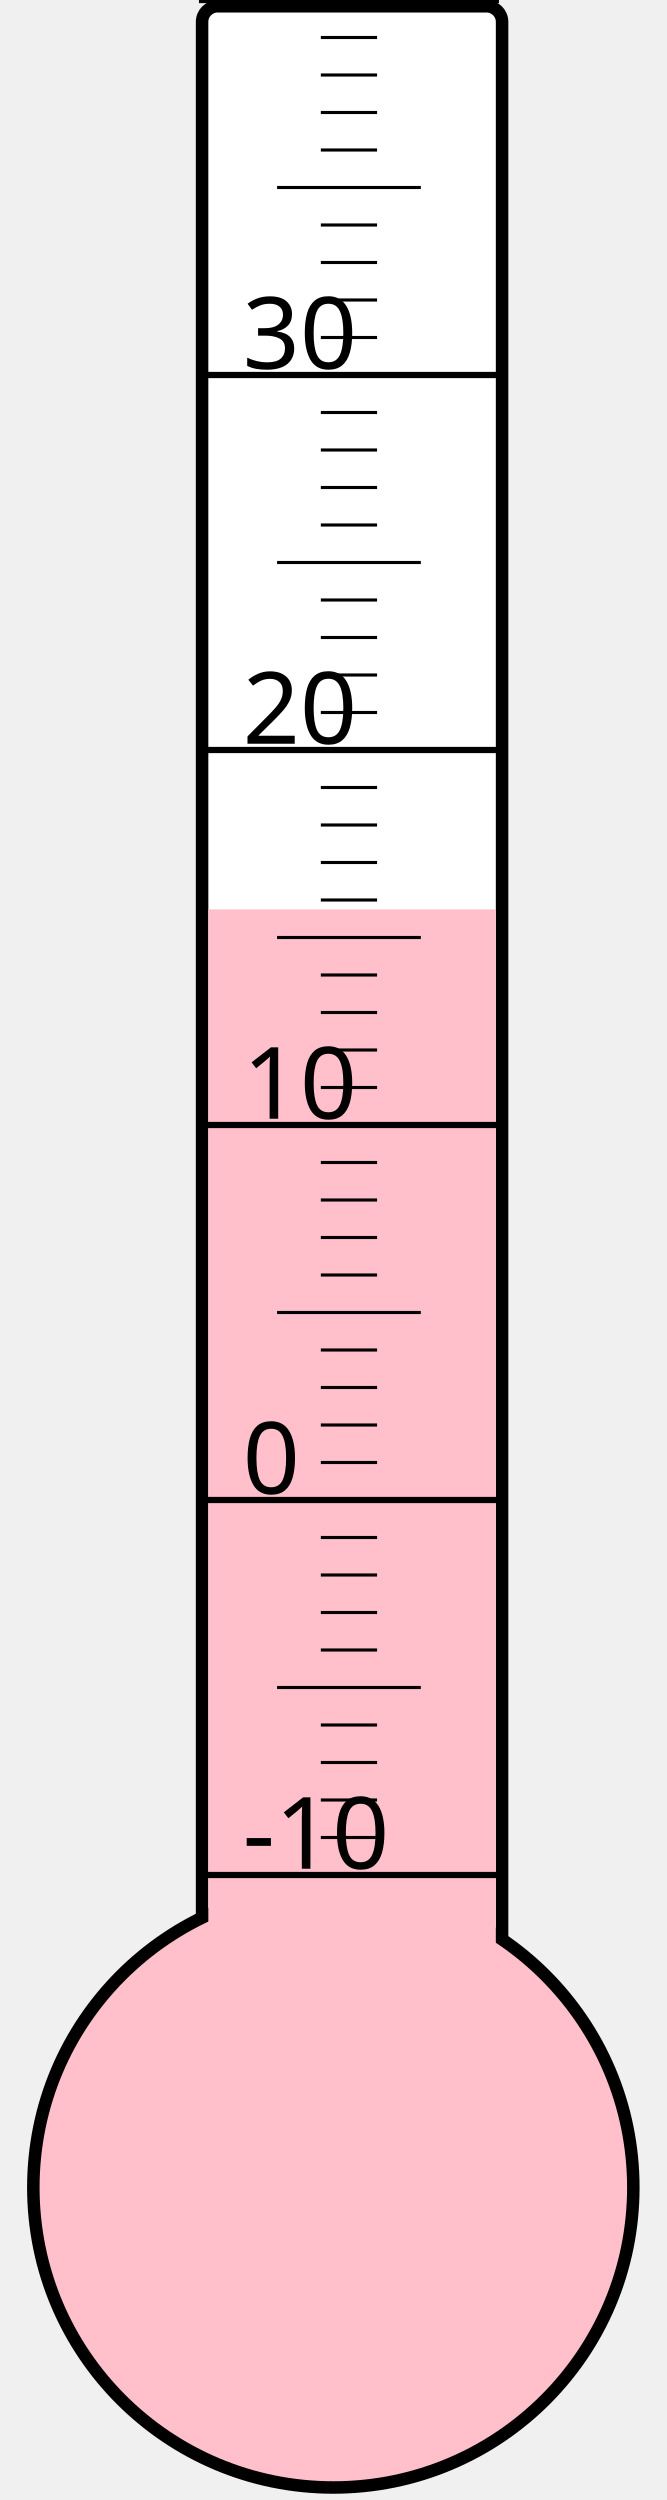
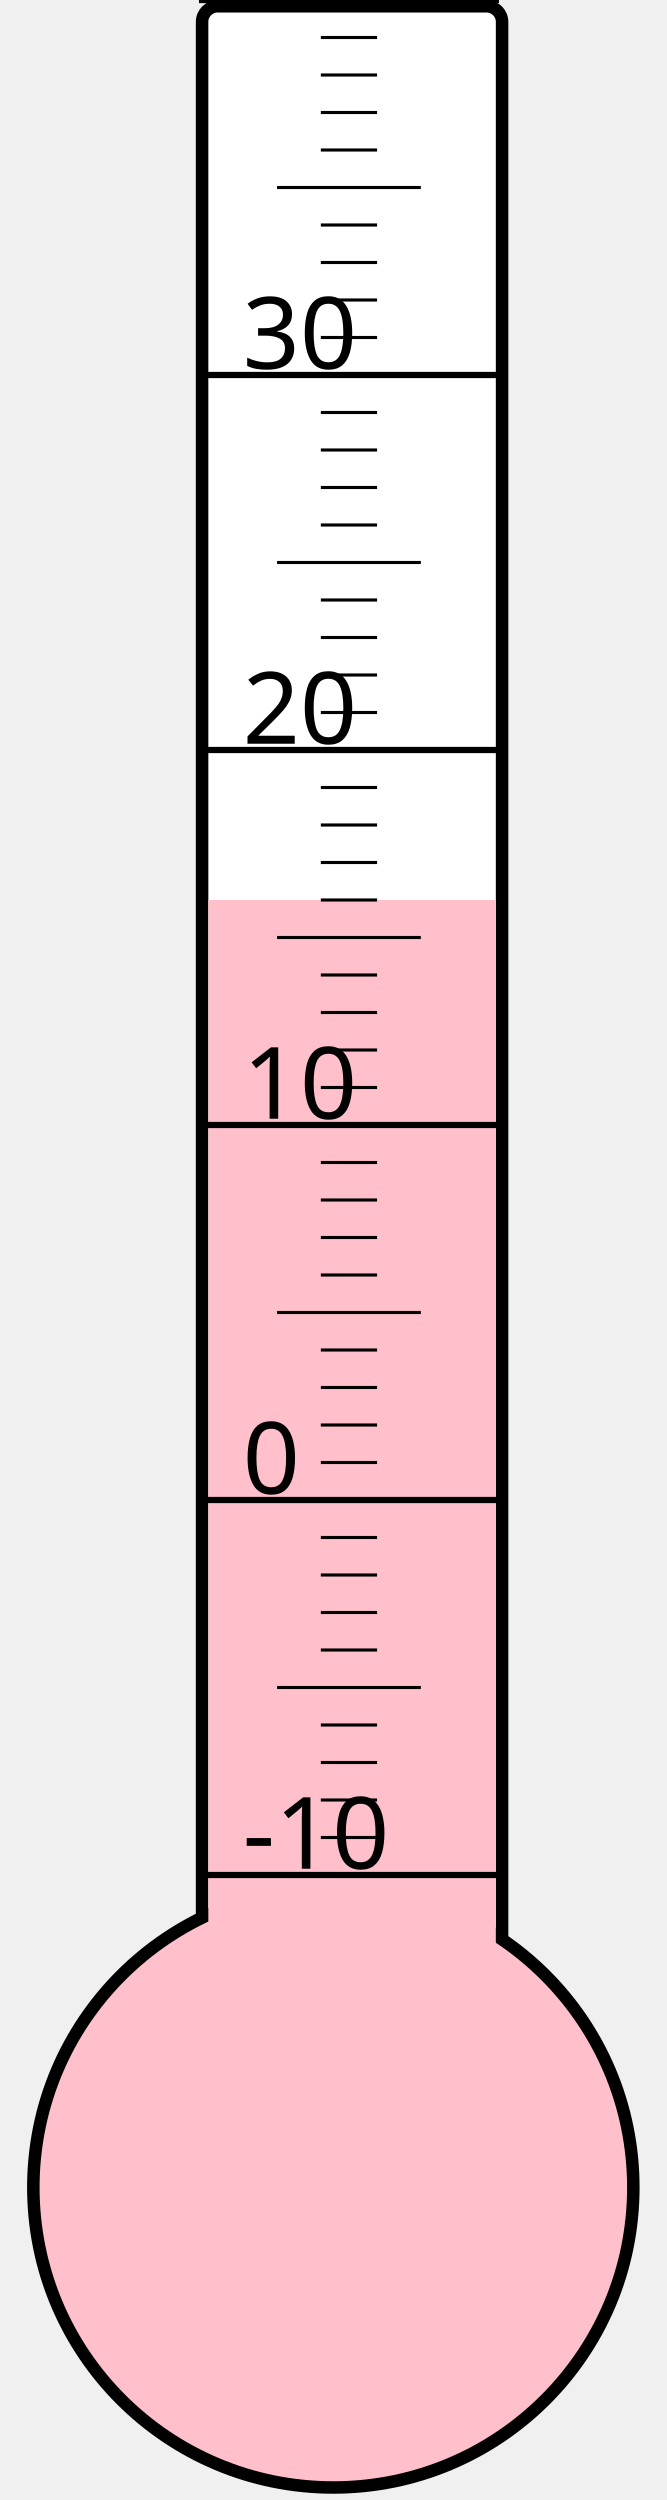
<svg xmlns="http://www.w3.org/2000/svg" width="40px" height="150px" viewBox="0 0 200 800">
  <rect width="200" height="800" x="0" y="0" style="fill: #ffffeb; fill-opacity: 0;" />
  <rect width="96" height="680" x="58" y="2" rx="5" ry="5" style="fill: white; fill-opacity: 1; stroke: black; stroke-width: 4;" />
  <circle cx="100" cy="700" r="96" style="fill: pink; stroke: black; stroke-width: 4;" />
-   <rect width="92" height="409.0" x="60" y="291.0" style="fill: pink; fill-opacity: 1; stroke-width: 0;" />
+   <rect width="92" height="412.0" x="60" y="288.0" style="fill: pink; fill-opacity: 1; stroke-width: 0;" />
  <text x="71" y="598" style="font-family: sans-serif; font-size: 24pt;">-10</text>
  <text x="71" y="478" style="font-family: sans-serif; font-size: 24pt;">0</text>
  <text x="71" y="358" style="font-family: sans-serif; font-size: 24pt;">10</text>
  <text x="71" y="238" style="font-family: sans-serif; font-size: 24pt;">20</text>
  <text x="71" y="118" style="font-family: sans-serif; font-size: 24pt;">30</text>
  <g style="stroke: black;">
    <line x1="57" y1="600" x2="153" y2="600" style="stroke-width: 2;" />
    <line x1="96" y1="588" x2="114" y2="588" style="stroke-width: 1;" />
    <line x1="96" y1="576" x2="114" y2="576" style="stroke-width: 1;" />
    <line x1="96" y1="564" x2="114" y2="564" style="stroke-width: 1;" />
    <line x1="96" y1="552" x2="114" y2="552" style="stroke-width: 1;" />
    <line x1="82" y1="540" x2="128" y2="540" style="stroke-width: 1;" />
    <line x1="96" y1="528" x2="114" y2="528" style="stroke-width: 1;" />
    <line x1="96" y1="516" x2="114" y2="516" style="stroke-width: 1;" />
    <line x1="96" y1="504" x2="114" y2="504" style="stroke-width: 1;" />
    <line x1="96" y1="492" x2="114" y2="492" style="stroke-width: 1;" />
    <line x1="57" y1="480" x2="153" y2="480" style="stroke-width: 2;" />
    <line x1="96" y1="468" x2="114" y2="468" style="stroke-width: 1;" />
    <line x1="96" y1="456" x2="114" y2="456" style="stroke-width: 1;" />
    <line x1="96" y1="444" x2="114" y2="444" style="stroke-width: 1;" />
    <line x1="96" y1="432" x2="114" y2="432" style="stroke-width: 1;" />
    <line x1="82" y1="420" x2="128" y2="420" style="stroke-width: 1;" />
    <line x1="96" y1="408" x2="114" y2="408" style="stroke-width: 1;" />
    <line x1="96" y1="396" x2="114" y2="396" style="stroke-width: 1;" />
    <line x1="96" y1="384" x2="114" y2="384" style="stroke-width: 1;" />
    <line x1="96" y1="372" x2="114" y2="372" style="stroke-width: 1;" />
    <line x1="57" y1="360" x2="153" y2="360" style="stroke-width: 2;" />
    <line x1="96" y1="348" x2="114" y2="348" style="stroke-width: 1;" />
    <line x1="96" y1="336" x2="114" y2="336" style="stroke-width: 1;" />
    <line x1="96" y1="324" x2="114" y2="324" style="stroke-width: 1;" />
    <line x1="96" y1="312" x2="114" y2="312" style="stroke-width: 1;" />
    <line x1="82" y1="300" x2="128" y2="300" style="stroke-width: 1;" />
    <line x1="96" y1="288" x2="114" y2="288" style="stroke-width: 1;" />
    <line x1="96" y1="276" x2="114" y2="276" style="stroke-width: 1;" />
    <line x1="96" y1="264" x2="114" y2="264" style="stroke-width: 1;" />
    <line x1="96" y1="252" x2="114" y2="252" style="stroke-width: 1;" />
    <line x1="57" y1="240" x2="153" y2="240" style="stroke-width: 2;" />
    <line x1="96" y1="228" x2="114" y2="228" style="stroke-width: 1;" />
    <line x1="96" y1="216" x2="114" y2="216" style="stroke-width: 1;" />
    <line x1="96" y1="204" x2="114" y2="204" style="stroke-width: 1;" />
    <line x1="96" y1="192" x2="114" y2="192" style="stroke-width: 1;" />
    <line x1="82" y1="180" x2="128" y2="180" style="stroke-width: 1;" />
    <line x1="96" y1="168" x2="114" y2="168" style="stroke-width: 1;" />
    <line x1="96" y1="156" x2="114" y2="156" style="stroke-width: 1;" />
    <line x1="96" y1="144" x2="114" y2="144" style="stroke-width: 1;" />
    <line x1="96" y1="132" x2="114" y2="132" style="stroke-width: 1;" />
    <line x1="57" y1="120" x2="153" y2="120" style="stroke-width: 2;" />
    <line x1="96" y1="108" x2="114" y2="108" style="stroke-width: 1;" />
    <line x1="96" y1="96" x2="114" y2="96" style="stroke-width: 1;" />
    <line x1="96" y1="84" x2="114" y2="84" style="stroke-width: 1;" />
    <line x1="96" y1="72" x2="114" y2="72" style="stroke-width: 1;" />
    <line x1="82" y1="60" x2="128" y2="60" style="stroke-width: 1;" />
    <line x1="96" y1="48" x2="114" y2="48" style="stroke-width: 1;" />
    <line x1="96" y1="36" x2="114" y2="36" style="stroke-width: 1;" />
    <line x1="96" y1="24" x2="114" y2="24" style="stroke-width: 1;" />
    <line x1="96" y1="12" x2="114" y2="12" style="stroke-width: 1;" />
    <line x1="57" y1="0" x2="153" y2="0" style="stroke-width: 2;" />
  </g>
</svg>
